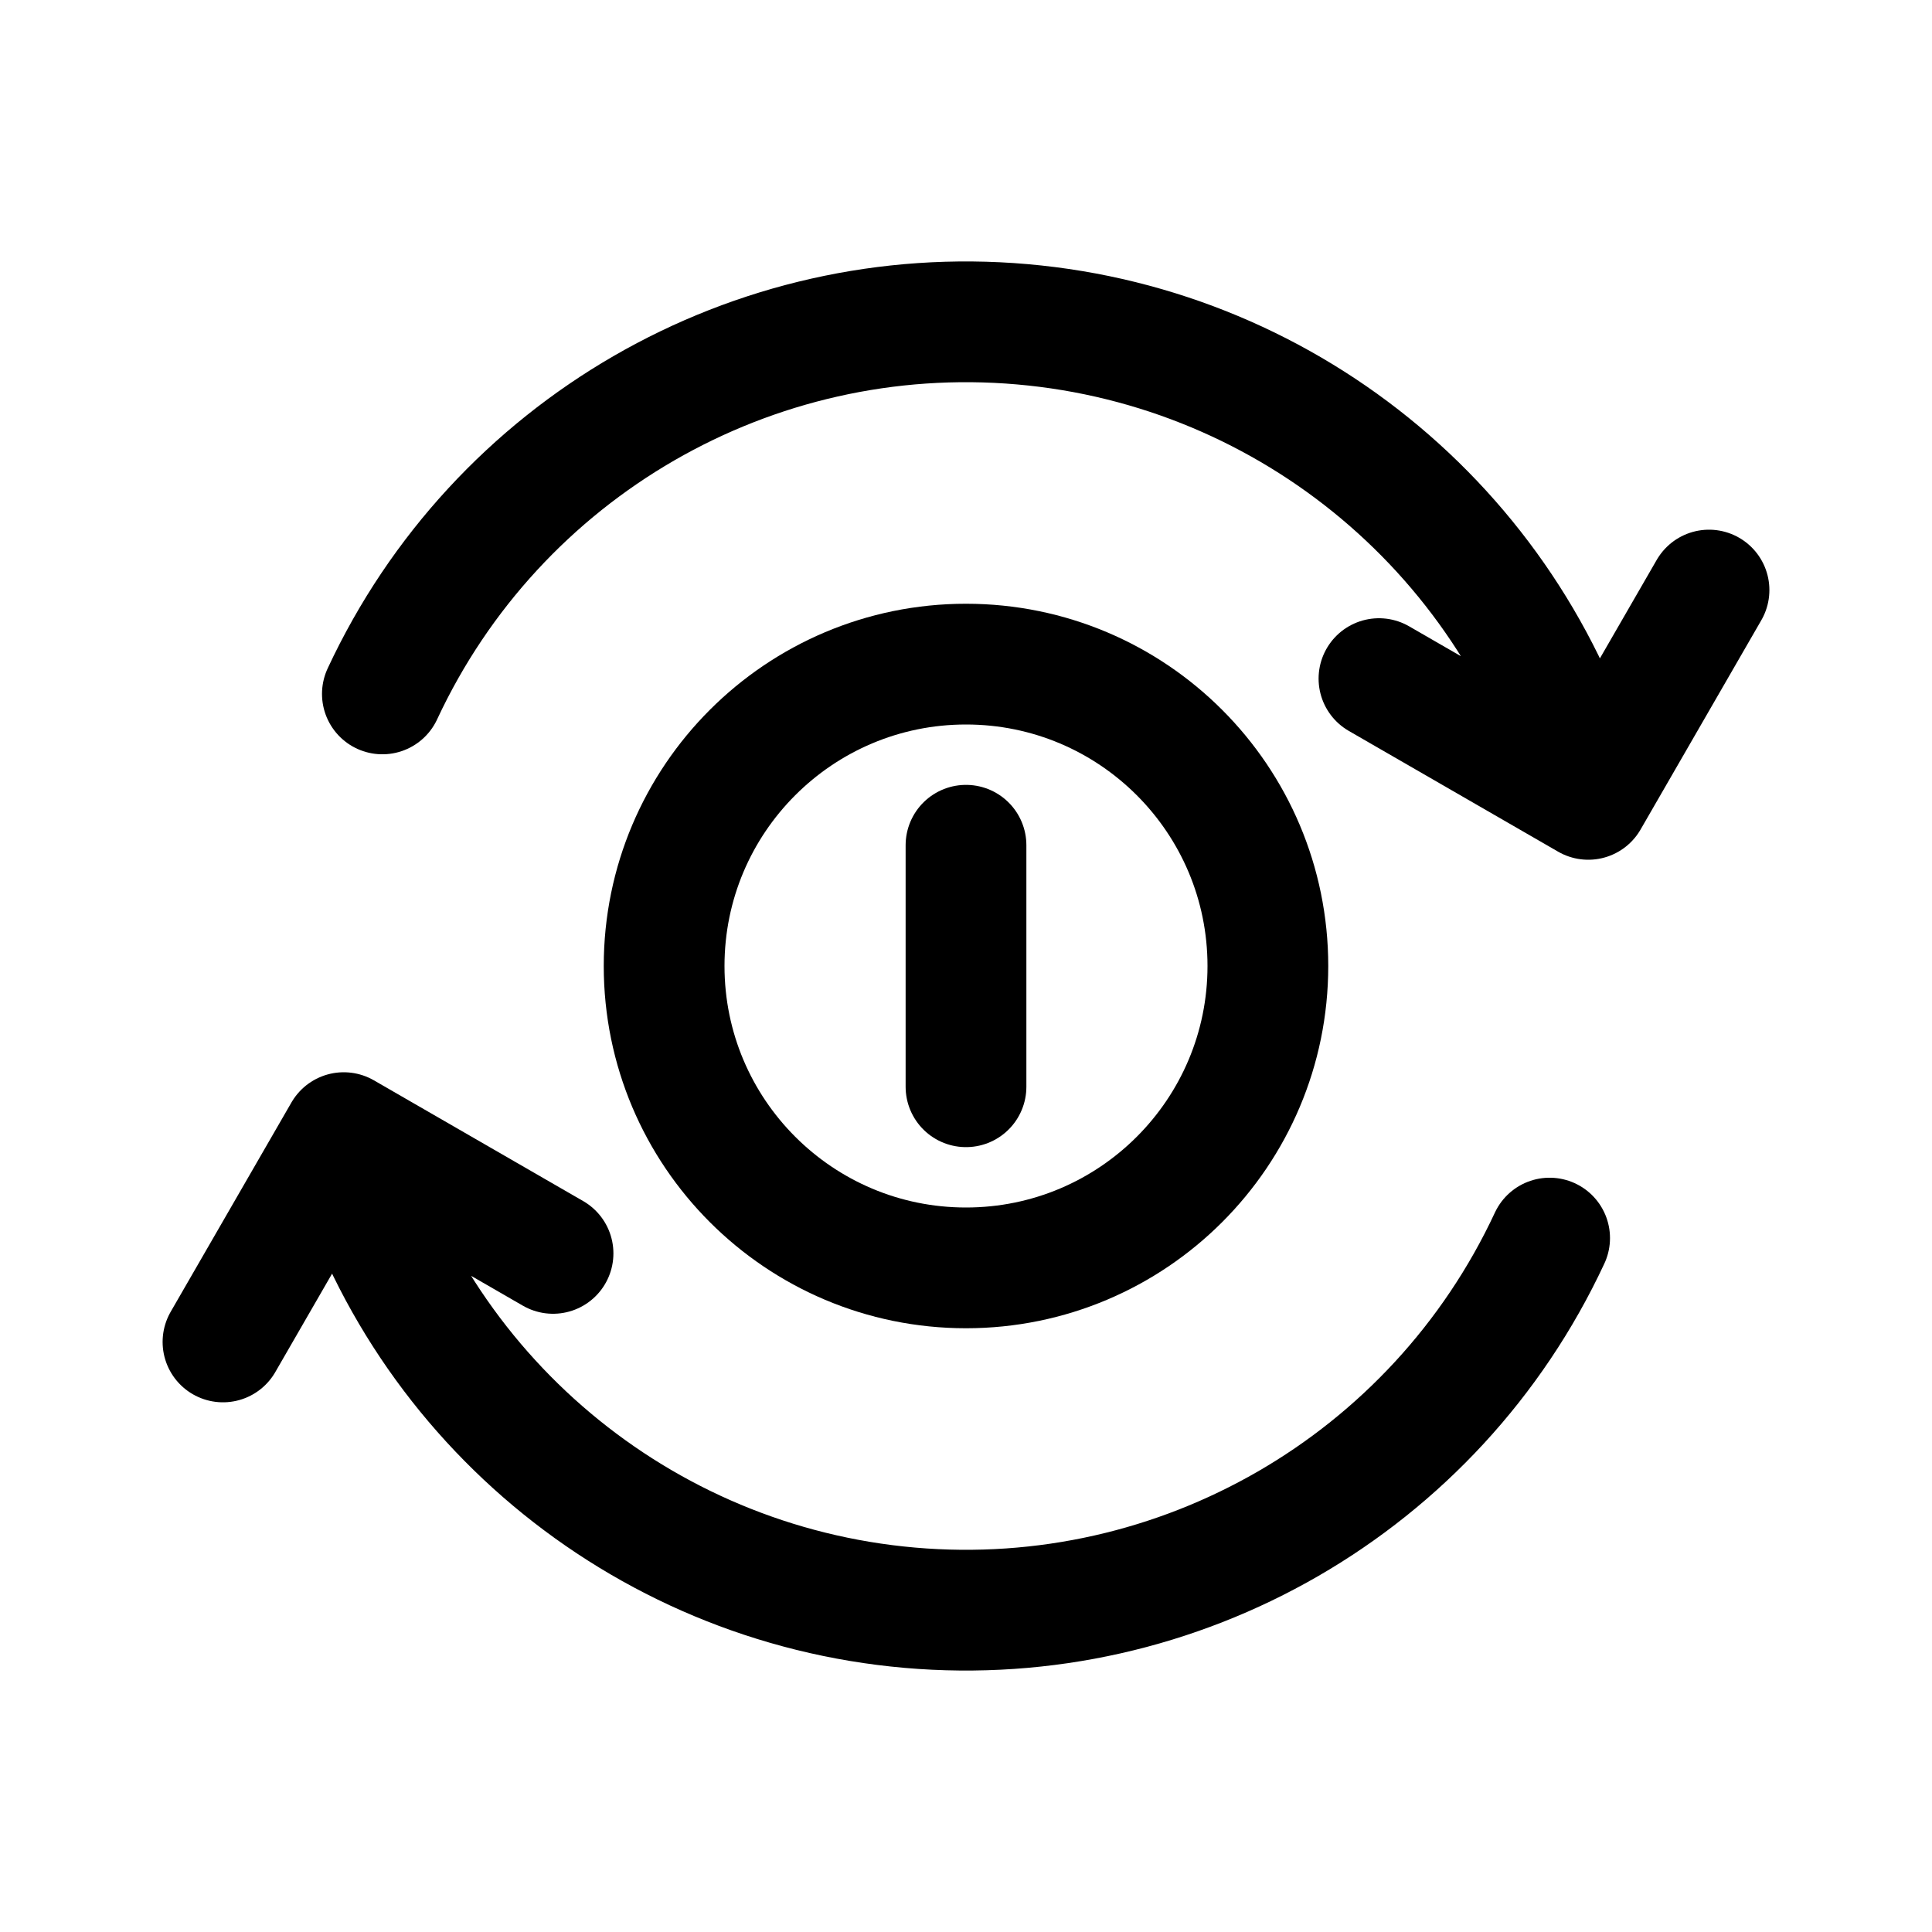
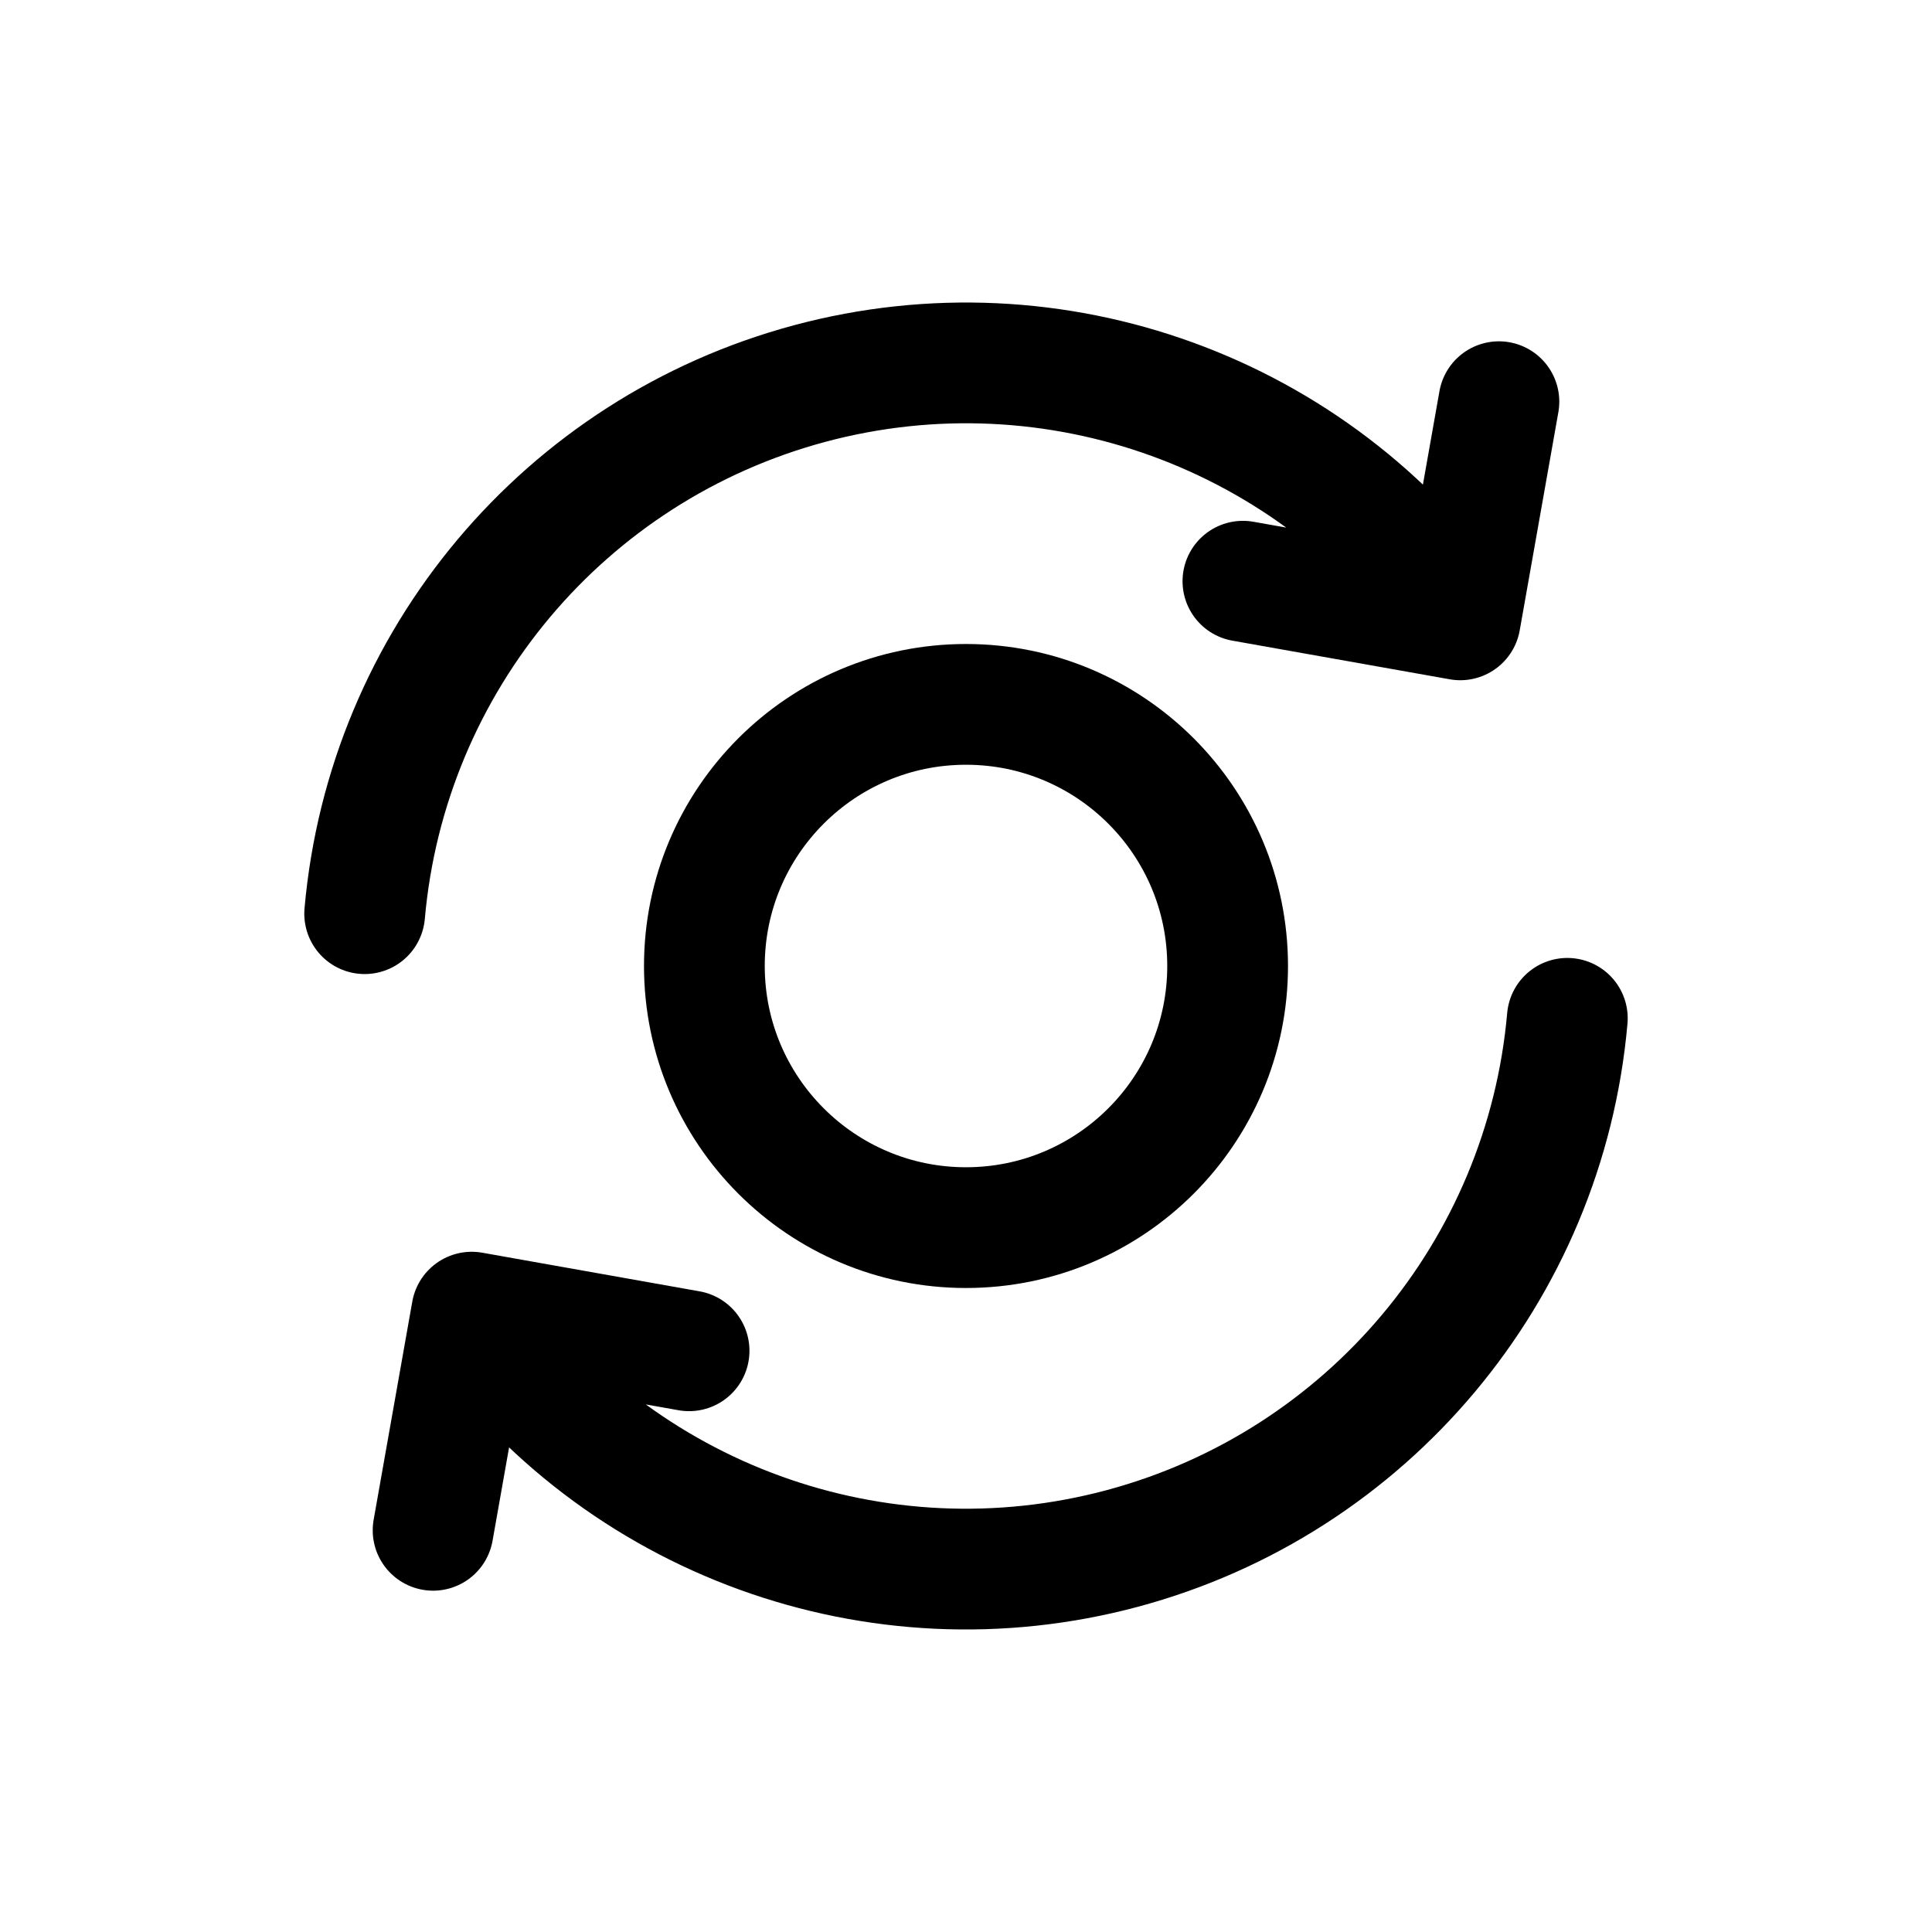
<svg xmlns="http://www.w3.org/2000/svg" viewBox="0 0 24 24" fill="none" stroke="currentColor" stroke-width="1.5" stroke-linecap="round" stroke-linejoin="round">
-   <circle cx="12" cy="12" r="3.75" />
-   <path d="M12 10.5v3" />
-   <path d="M4.75 8.62A8 8 0 0 1 19.73 9.93M17.13 8.43L19.73 9.93L21.23 7.33M19.25 15.38A8 8 0 0 1 4.27 14.07M6.87 15.57L4.27 14.07L2.77 16.67" />
+   <circle cx="12" cy="12" r="3.25" />
+   <path d="M4.53 11.35A7.5 7.5 0 0 1 18.14 7.7M15.44 7.22L18.14 7.7L18.62 4.99M19.47 12.65A7.5 7.5 0 0 1 5.86 16.3M8.56 16.78L5.86 16.3L5.38 19.01" />
</svg>
